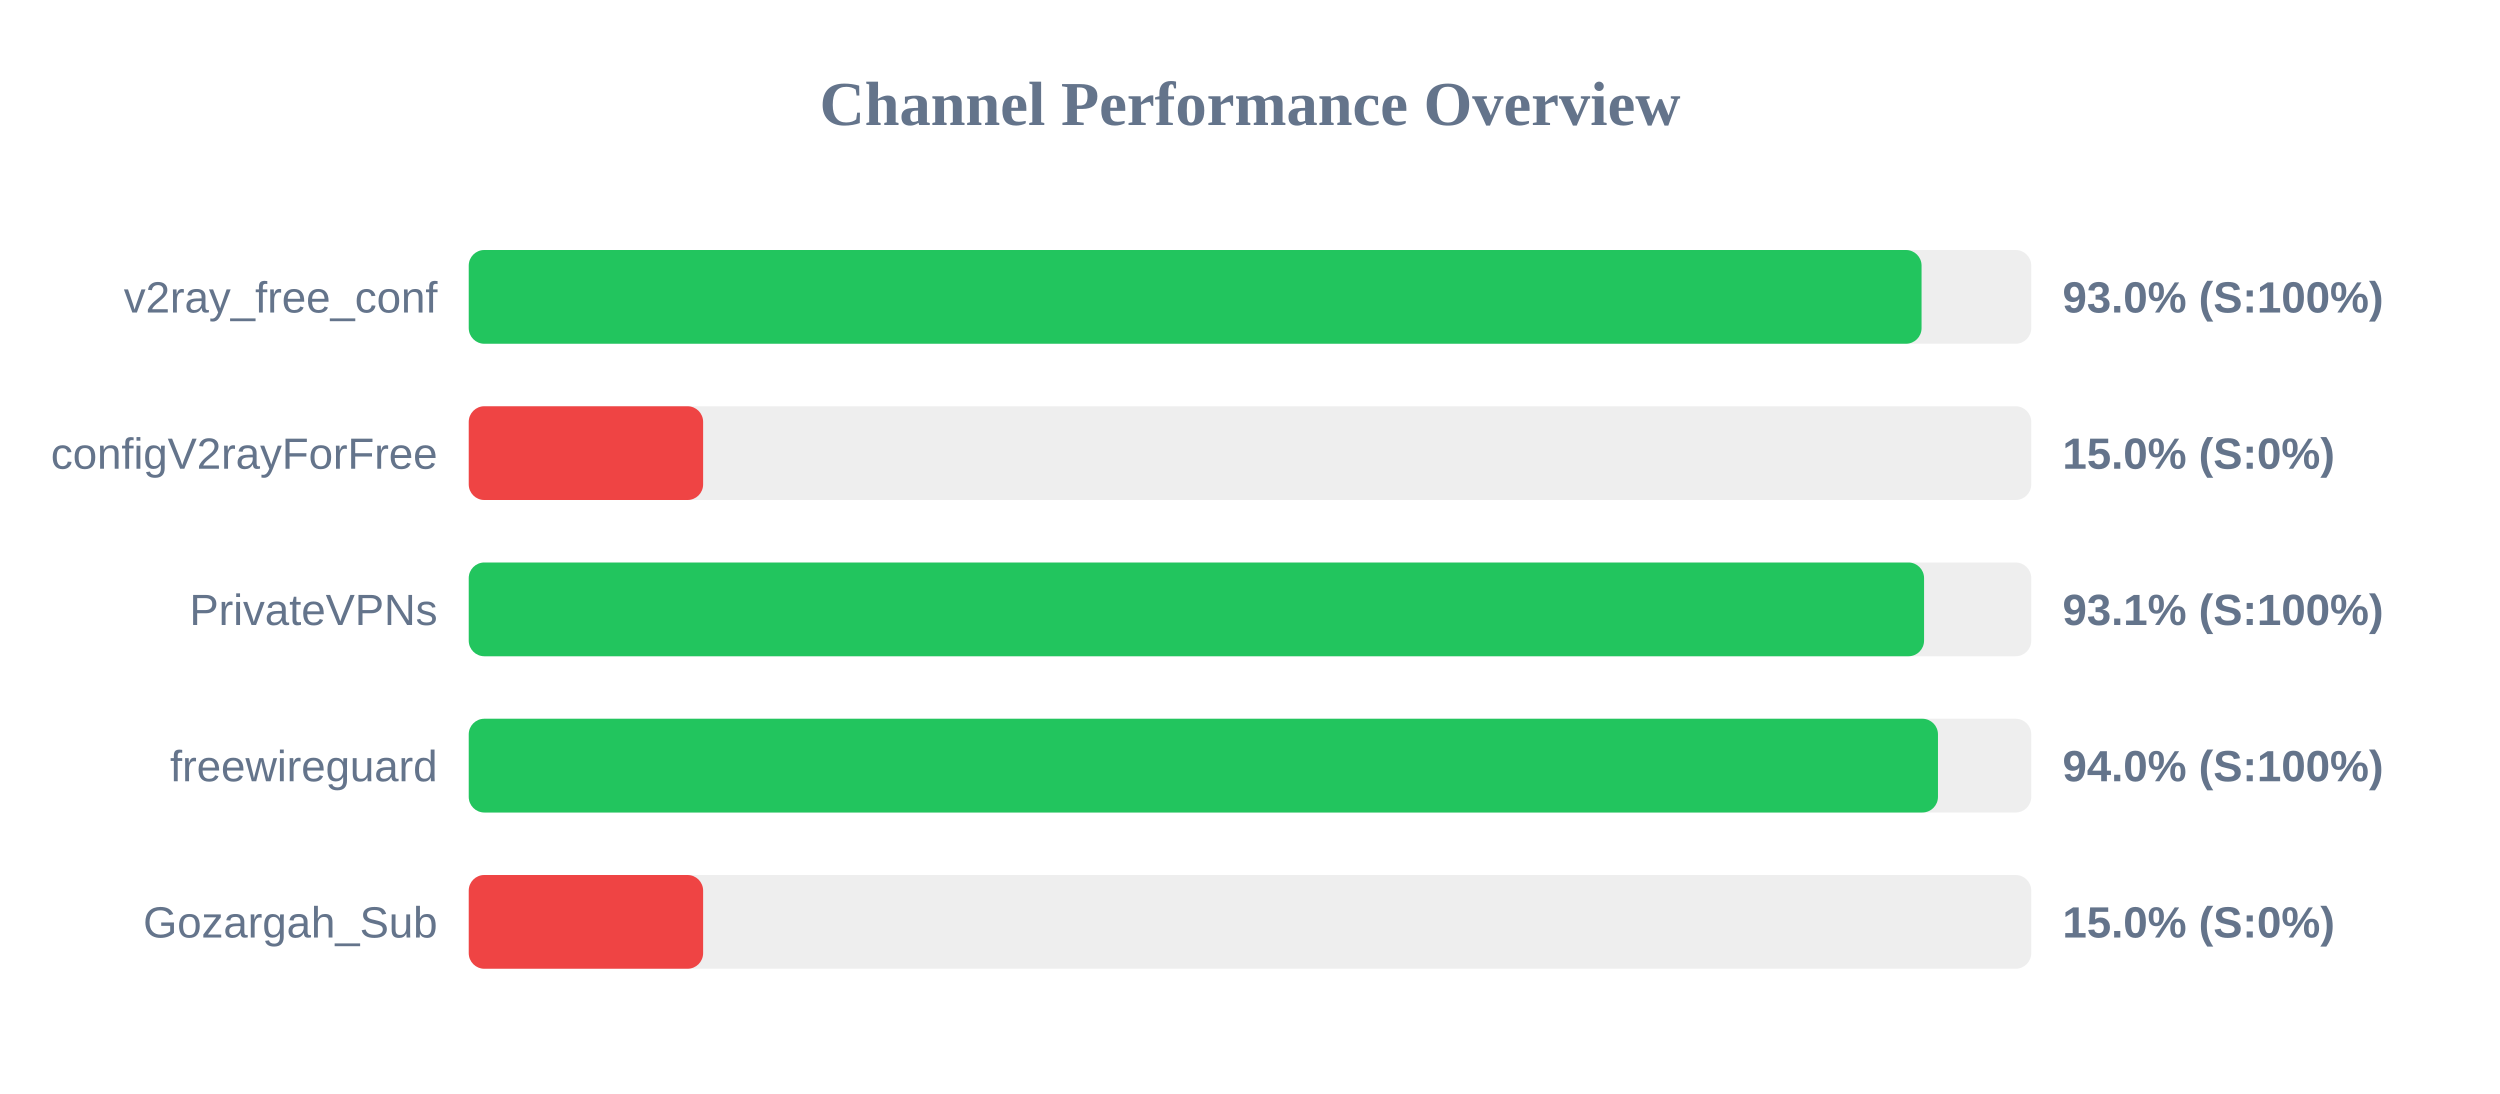
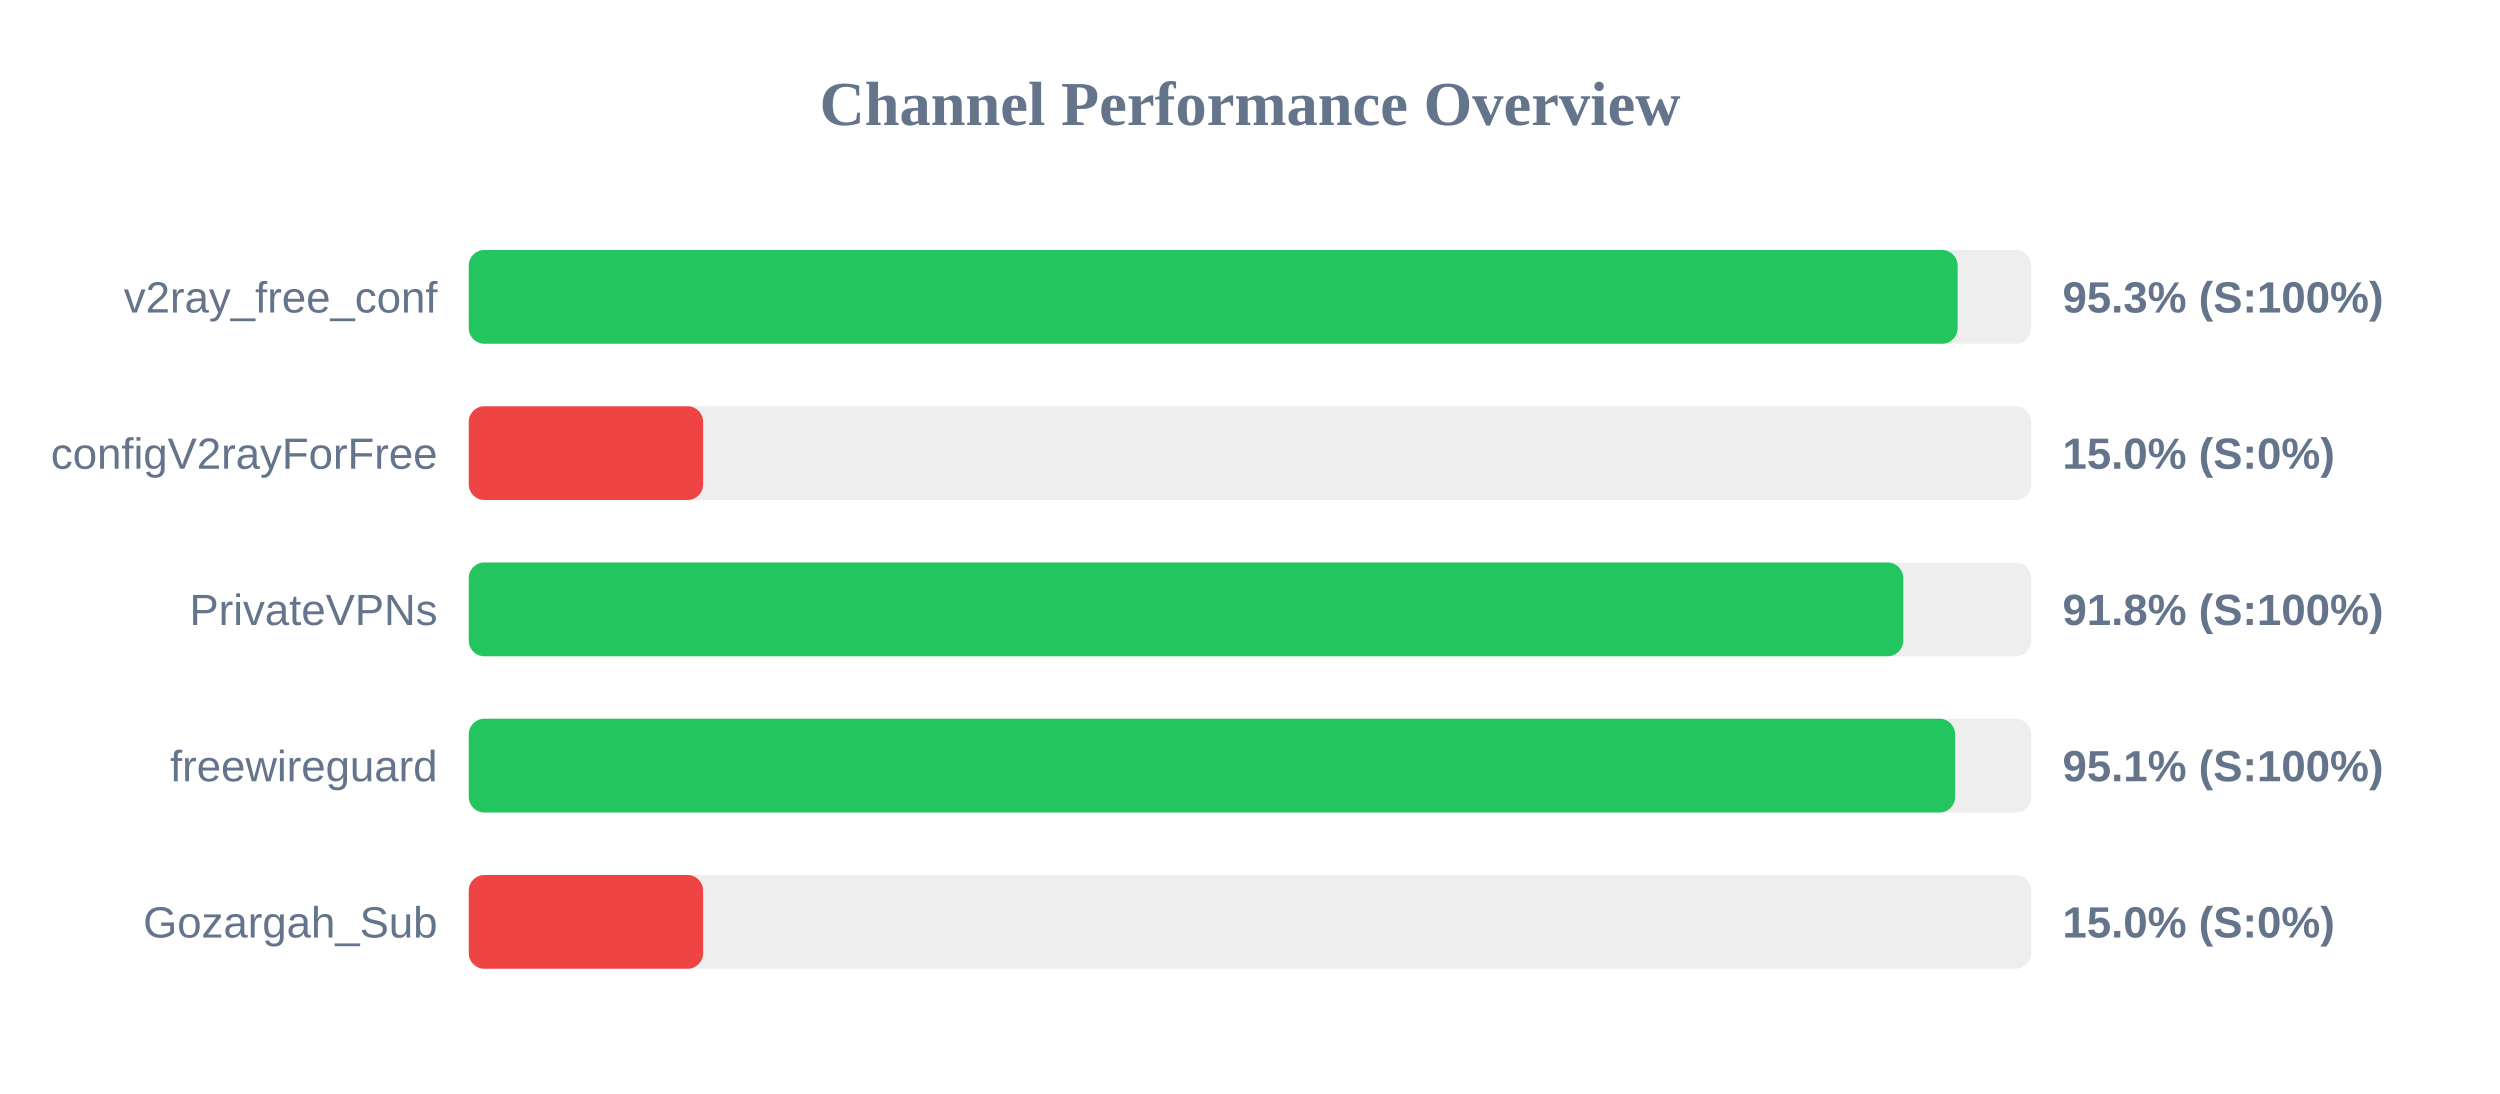
<svg xmlns="http://www.w3.org/2000/svg" width="800" height="350" version="1.1">
  <style>
        .row { font: 14px Arial; fill: #64748b; }
        .score { font: bold 14px Arial; fill: #64748b; }
    </style>
  <text x="400" y="40" text-anchor="middle" font-size="20px" font-weight="bold" fill="#64748b">Channel Performance Overview</text>
  <rect x="150" y="80" width="500" height="30" fill="#eee" rx="5" />
-   <rect x="150" y="80" width="464.9" height="30" fill="#22c55e" rx="5" />
+   <rect x="150" y="80" width="476.45" height="30" fill="#22c55e" rx="5" />
  <text x="140" y="100" text-anchor="end" class="row">v2ray_free_conf</text>
-   <text x="660" y="100" text-anchor="start" class="score">93.0% (S:100%)</text>
+   <text x="660" y="100" text-anchor="start" class="score">95.3% (S:100%)</text>
  <rect x="150" y="130" width="500" height="30" fill="#eee" rx="5" />
  <rect x="150" y="130" width="75.0" height="30" fill="#ef4444" rx="5" />
  <text x="140" y="150" text-anchor="end" class="row">configV2rayForFree</text>
  <text x="660" y="150" text-anchor="start" class="score">15.0% (S:0%)</text>
  <rect x="150" y="180" width="500" height="30" fill="#eee" rx="5" />
-   <rect x="150" y="180" width="465.7" height="30" fill="#22c55e" rx="5" />
+   <rect x="150" y="180" width="459.05" height="30" fill="#22c55e" rx="5" />
  <text x="140" y="200" text-anchor="end" class="row">PrivateVPNs</text>
-   <text x="660" y="200" text-anchor="start" class="score">93.1% (S:100%)</text>
+   <text x="660" y="200" text-anchor="start" class="score">91.8% (S:100%)</text>
  <rect x="150" y="230" width="500" height="30" fill="#eee" rx="5" />
-   <rect x="150" y="230" width="470.15" height="30" fill="#22c55e" rx="5" />
+   <rect x="150" y="230" width="475.65" height="30" fill="#22c55e" rx="5" />
  <text x="140" y="250" text-anchor="end" class="row">freewireguard</text>
-   <text x="660" y="250" text-anchor="start" class="score">94.0% (S:100%)</text>
+   <text x="660" y="250" text-anchor="start" class="score">95.1% (S:100%)</text>
  <rect x="150" y="280" width="500" height="30" fill="#eee" rx="5" />
  <rect x="150" y="280" width="75.0" height="30" fill="#ef4444" rx="5" />
  <text x="140" y="300" text-anchor="end" class="row">Gozargah_Sub</text>
  <text x="660" y="300" text-anchor="start" class="score">15.0% (S:0%)</text>
</svg>
